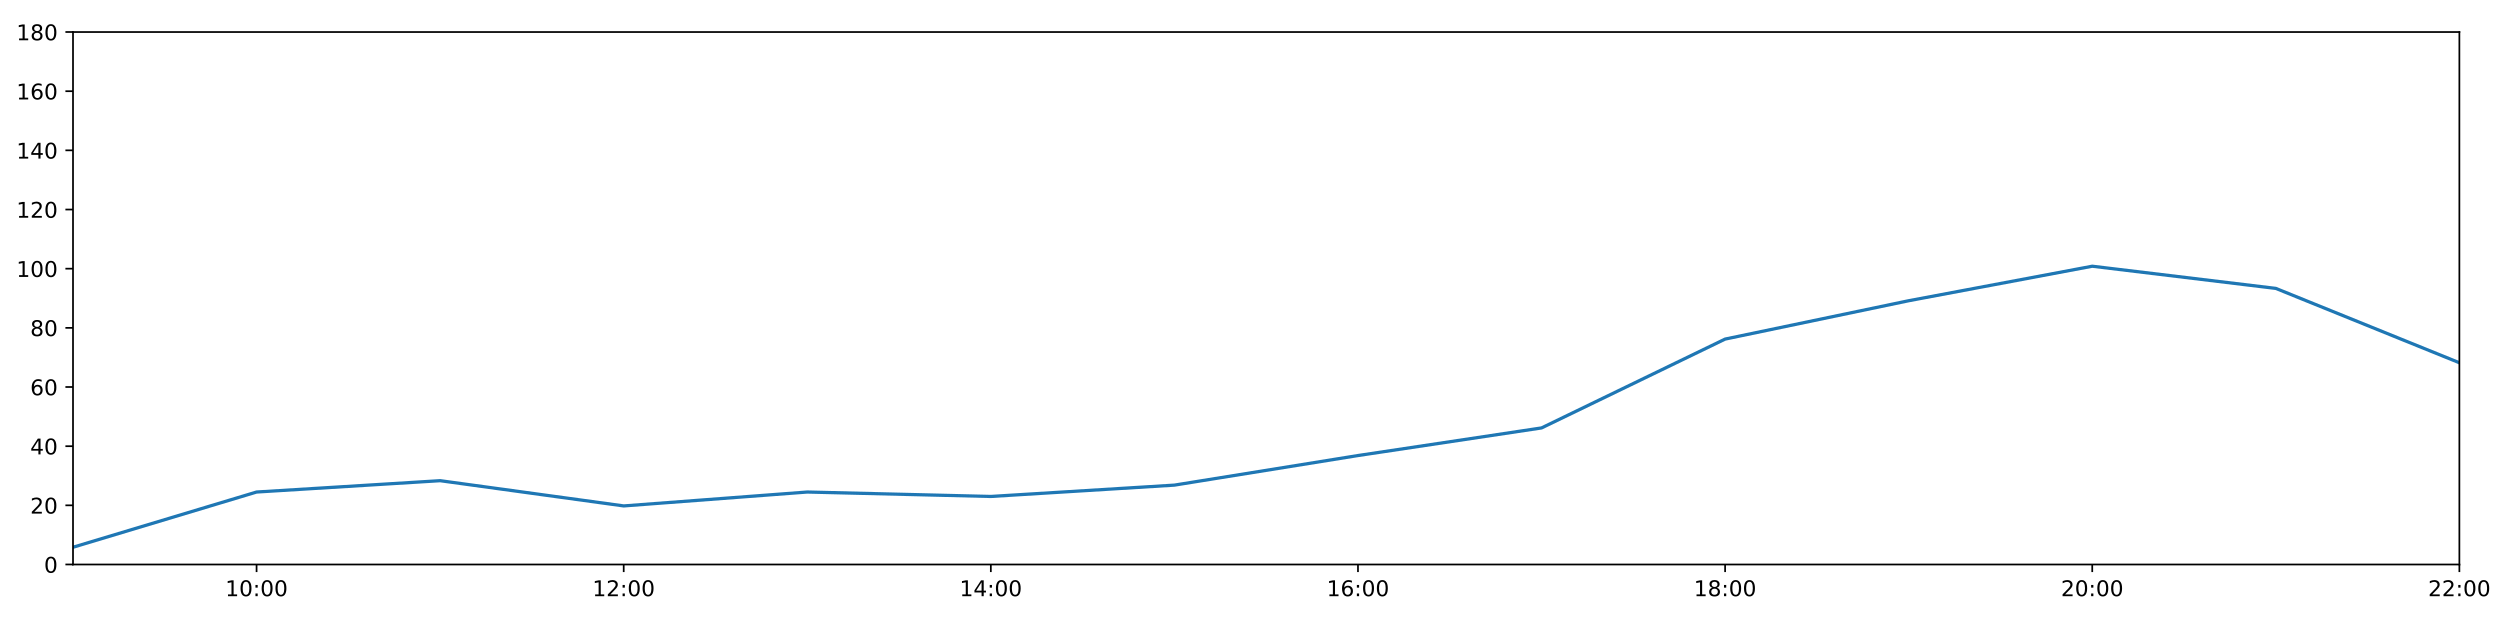
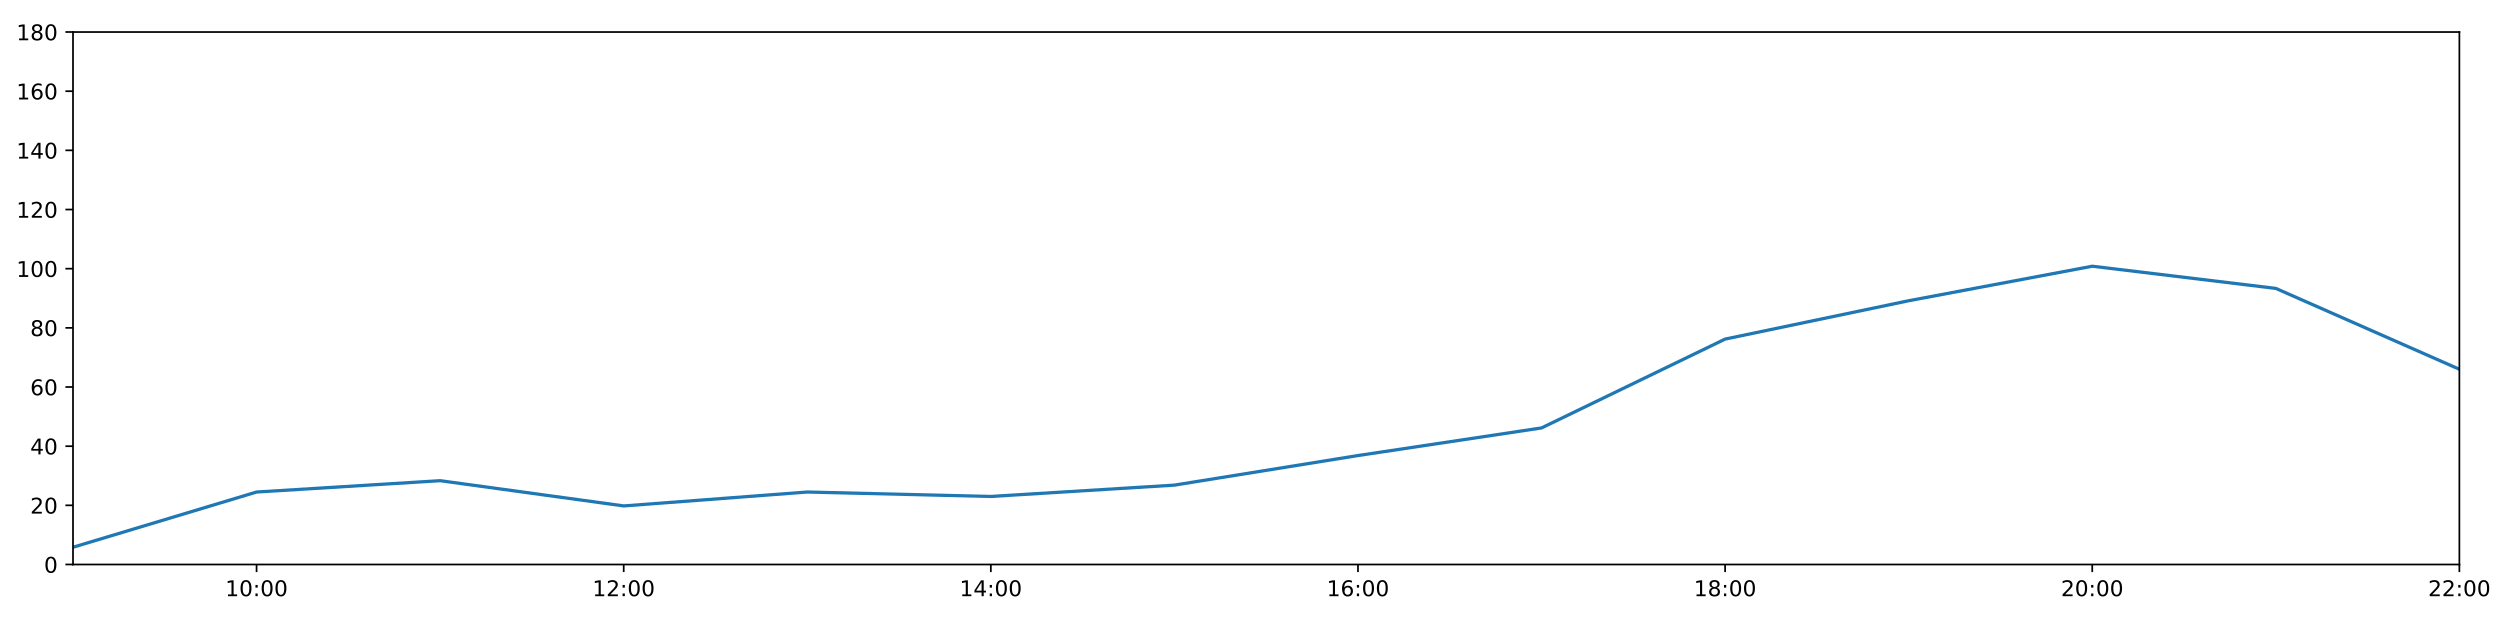
<svg xmlns="http://www.w3.org/2000/svg" xmlns:xlink="http://www.w3.org/1999/xlink" height="288pt" version="1.1" viewBox="0 0 1152 288" width="1152pt">
  <defs>
    <style type="text/css">
*{stroke-linecap:butt;stroke-linejoin:round;}
  </style>
  </defs>
  <g id="figure_1">
    <g id="patch_1">
      <path d="M 0 288  L 1152 288  L 1152 0  L 0 0  z " style="fill:#ffffff;" />
    </g>
    <g id="axes_1">
      <g id="patch_2">
        <path d="M 33.64 260.12  L 1133.28 260.12  L 1133.28 14.76  L 33.64 14.76  z " style="fill:#ffffff;" />
      </g>
      <g id="matplotlib.axis_1">
        <g id="xtick_1">
          <g id="line2d_1">
            <defs>
-               <path d="M 0 0  L 0 3.5  " id="m8b30ed14b0" style="stroke:#000000;stroke-width:0.8;" />
-             </defs>
-             <g>
-               <use style="stroke:#000000;stroke-width:0.8;" x="118.228" xlink:href="#m8b30ed14b0" y="260.12" />
+               <path d="M 0 0  L 0 3.5  " id="m936a0a4d7e" style="stroke:#000000;stroke-width:0.8;" />
+             </defs>
+             <g>
+               <use style="stroke:#000000;stroke-width:0.8;" x="118.228" xlink:href="#m936a0a4d7e" y="260.12" />
            </g>
          </g>
          <g id="text_1">
            <defs>
              <path d="M 12.406 8.297  L 28.516 8.297  L 28.516 63.922  L 10.984 60.406  L 10.984 69.391  L 28.422 72.906  L 38.281 72.906  L 38.281 8.297  L 54.391 8.297  L 54.391 0  L 12.406 0  z " id="DejaVuSans-49" />
              <path d="M 31.781 66.406  Q 24.172 66.406 20.328 58.906  Q 16.5 51.422 16.5 36.375  Q 16.5 21.391 20.328 13.891  Q 24.172 6.391 31.781 6.391  Q 39.453 6.391 43.281 13.891  Q 47.125 21.391 47.125 36.375  Q 47.125 51.422 43.281 58.906  Q 39.453 66.406 31.781 66.406  z M 31.781 74.219  Q 44.047 74.219 50.516 64.516  Q 56.984 54.828 56.984 36.375  Q 56.984 17.969 50.516 8.266  Q 44.047 -1.422 31.781 -1.422  Q 19.531 -1.422 13.062 8.266  Q 6.594 17.969 6.594 36.375  Q 6.594 54.828 13.062 64.516  Q 19.531 74.219 31.781 74.219  z " id="DejaVuSans-48" />
              <path d="M 11.719 12.406  L 22.016 12.406  L 22.016 0  L 11.719 0  z M 11.719 51.703  L 22.016 51.703  L 22.016 39.312  L 11.719 39.312  z " id="DejaVuSans-58" />
            </defs>
            <g transform="translate(103.8183 274.7184)scale(0.1 -0.1)">
              <use xlink:href="#DejaVuSans-49" />
              <use x="63.623" xlink:href="#DejaVuSans-48" />
              <use x="127.246" xlink:href="#DejaVuSans-58" />
              <use x="160.938" xlink:href="#DejaVuSans-48" />
              <use x="224.561" xlink:href="#DejaVuSans-48" />
            </g>
          </g>
        </g>
        <g id="xtick_2">
          <g id="line2d_2">
            <g>
-               <use style="stroke:#000000;stroke-width:0.8;" x="287.403" xlink:href="#m8b30ed14b0" y="260.12" />
+               <use style="stroke:#000000;stroke-width:0.8;" x="287.403" xlink:href="#m936a0a4d7e" y="260.12" />
            </g>
          </g>
          <g id="text_2">
            <defs>
              <path d="M 19.188 8.297  L 53.609 8.297  L 53.609 0  L 7.328 0  L 7.328 8.297  Q 12.938 14.109 22.625 23.891  Q 32.328 33.688 34.812 36.531  Q 39.547 41.844 41.422 45.531  Q 43.312 49.219 43.312 52.781  Q 43.312 58.594 39.234 62.25  Q 35.156 65.922 28.609 65.922  Q 23.969 65.922 18.812 64.312  Q 13.672 62.703 7.812 59.422  L 7.812 69.391  Q 13.766 71.781 18.938 73  Q 24.125 74.219 28.422 74.219  Q 39.75 74.219 46.484 68.547  Q 53.219 62.891 53.219 53.422  Q 53.219 48.922 51.531 44.891  Q 49.859 40.875 45.406 35.406  Q 44.188 33.984 37.641 27.219  Q 31.109 20.453 19.188 8.297  z " id="DejaVuSans-50" />
            </defs>
            <g transform="translate(272.9937 274.7184)scale(0.1 -0.1)">
              <use xlink:href="#DejaVuSans-49" />
              <use x="63.623" xlink:href="#DejaVuSans-50" />
              <use x="127.246" xlink:href="#DejaVuSans-58" />
              <use x="160.938" xlink:href="#DejaVuSans-48" />
              <use x="224.561" xlink:href="#DejaVuSans-48" />
            </g>
          </g>
        </g>
        <g id="xtick_3">
          <g id="line2d_3">
            <g>
-               <use style="stroke:#000000;stroke-width:0.8;" x="456.578" xlink:href="#m8b30ed14b0" y="260.12" />
+               <use style="stroke:#000000;stroke-width:0.8;" x="456.578" xlink:href="#m936a0a4d7e" y="260.12" />
            </g>
          </g>
          <g id="text_3">
            <defs>
              <path d="M 37.797 64.312  L 12.891 25.391  L 37.797 25.391  z M 35.203 72.906  L 47.609 72.906  L 47.609 25.391  L 58.016 25.391  L 58.016 17.188  L 47.609 17.188  L 47.609 0  L 37.797 0  L 37.797 17.188  L 4.891 17.188  L 4.891 26.703  z " id="DejaVuSans-52" />
            </defs>
            <g transform="translate(442.1691 274.7184)scale(0.1 -0.1)">
              <use xlink:href="#DejaVuSans-49" />
              <use x="63.623" xlink:href="#DejaVuSans-52" />
              <use x="127.246" xlink:href="#DejaVuSans-58" />
              <use x="160.938" xlink:href="#DejaVuSans-48" />
              <use x="224.561" xlink:href="#DejaVuSans-48" />
            </g>
          </g>
        </g>
        <g id="xtick_4">
          <g id="line2d_4">
            <g>
-               <use style="stroke:#000000;stroke-width:0.8;" x="625.754" xlink:href="#m8b30ed14b0" y="260.12" />
+               <use style="stroke:#000000;stroke-width:0.8;" x="625.754" xlink:href="#m936a0a4d7e" y="260.12" />
            </g>
          </g>
          <g id="text_4">
            <defs>
              <path d="M 33.016 40.375  Q 26.375 40.375 22.484 35.828  Q 18.609 31.297 18.609 23.391  Q 18.609 15.531 22.484 10.953  Q 26.375 6.391 33.016 6.391  Q 39.656 6.391 43.531 10.953  Q 47.406 15.531 47.406 23.391  Q 47.406 31.297 43.531 35.828  Q 39.656 40.375 33.016 40.375  z M 52.594 71.297  L 52.594 62.312  Q 48.875 64.062 45.094 64.984  Q 41.312 65.922 37.594 65.922  Q 27.828 65.922 22.672 59.328  Q 17.531 52.734 16.797 39.406  Q 19.672 43.656 24.016 45.922  Q 28.375 48.188 33.594 48.188  Q 44.578 48.188 50.953 41.516  Q 57.328 34.859 57.328 23.391  Q 57.328 12.156 50.688 5.359  Q 44.047 -1.422 33.016 -1.422  Q 20.359 -1.422 13.672 8.266  Q 6.984 17.969 6.984 36.375  Q 6.984 53.656 15.188 63.938  Q 23.391 74.219 37.203 74.219  Q 40.922 74.219 44.703 73.484  Q 48.484 72.75 52.594 71.297  z " id="DejaVuSans-54" />
            </defs>
            <g transform="translate(611.3445 274.7184)scale(0.1 -0.1)">
              <use xlink:href="#DejaVuSans-49" />
              <use x="63.623" xlink:href="#DejaVuSans-54" />
              <use x="127.246" xlink:href="#DejaVuSans-58" />
              <use x="160.938" xlink:href="#DejaVuSans-48" />
              <use x="224.561" xlink:href="#DejaVuSans-48" />
            </g>
          </g>
        </g>
        <g id="xtick_5">
          <g id="line2d_5">
            <g>
-               <use style="stroke:#000000;stroke-width:0.8;" x="794.929" xlink:href="#m8b30ed14b0" y="260.12" />
+               <use style="stroke:#000000;stroke-width:0.8;" x="794.929" xlink:href="#m936a0a4d7e" y="260.12" />
            </g>
          </g>
          <g id="text_5">
            <defs>
              <path d="M 31.781 34.625  Q 24.75 34.625 20.719 30.859  Q 16.703 27.094 16.703 20.516  Q 16.703 13.922 20.719 10.156  Q 24.75 6.391 31.781 6.391  Q 38.812 6.391 42.859 10.172  Q 46.922 13.969 46.922 20.516  Q 46.922 27.094 42.891 30.859  Q 38.875 34.625 31.781 34.625  z M 21.922 38.812  Q 15.578 40.375 12.031 44.719  Q 8.5 49.078 8.5 55.328  Q 8.5 64.062 14.719 69.141  Q 20.953 74.219 31.781 74.219  Q 42.672 74.219 48.875 69.141  Q 55.078 64.062 55.078 55.328  Q 55.078 49.078 51.531 44.719  Q 48 40.375 41.703 38.812  Q 48.828 37.156 52.797 32.312  Q 56.781 27.484 56.781 20.516  Q 56.781 9.906 50.312 4.234  Q 43.844 -1.422 31.781 -1.422  Q 19.734 -1.422 13.25 4.234  Q 6.781 9.906 6.781 20.516  Q 6.781 27.484 10.781 32.312  Q 14.797 37.156 21.922 38.812  z M 18.312 54.391  Q 18.312 48.734 21.844 45.562  Q 25.391 42.391 31.781 42.391  Q 38.141 42.391 41.719 45.562  Q 45.312 48.734 45.312 54.391  Q 45.312 60.062 41.719 63.234  Q 38.141 66.406 31.781 66.406  Q 25.391 66.406 21.844 63.234  Q 18.312 60.062 18.312 54.391  z " id="DejaVuSans-56" />
            </defs>
            <g transform="translate(780.5199 274.7184)scale(0.1 -0.1)">
              <use xlink:href="#DejaVuSans-49" />
              <use x="63.623" xlink:href="#DejaVuSans-56" />
              <use x="127.246" xlink:href="#DejaVuSans-58" />
              <use x="160.938" xlink:href="#DejaVuSans-48" />
              <use x="224.561" xlink:href="#DejaVuSans-48" />
            </g>
          </g>
        </g>
        <g id="xtick_6">
          <g id="line2d_6">
            <g>
-               <use style="stroke:#000000;stroke-width:0.8;" x="964.105" xlink:href="#m8b30ed14b0" y="260.12" />
+               <use style="stroke:#000000;stroke-width:0.8;" x="964.105" xlink:href="#m936a0a4d7e" y="260.12" />
            </g>
          </g>
          <g id="text_6">
            <g transform="translate(949.6952 274.7184)scale(0.1 -0.1)">
              <use xlink:href="#DejaVuSans-50" />
              <use x="63.623" xlink:href="#DejaVuSans-48" />
              <use x="127.246" xlink:href="#DejaVuSans-58" />
              <use x="160.938" xlink:href="#DejaVuSans-48" />
              <use x="224.561" xlink:href="#DejaVuSans-48" />
            </g>
          </g>
        </g>
        <g id="xtick_7">
          <g id="line2d_7">
            <g>
-               <use style="stroke:#000000;stroke-width:0.8;" x="1133.28" xlink:href="#m8b30ed14b0" y="260.12" />
+               <use style="stroke:#000000;stroke-width:0.8;" x="1133.28" xlink:href="#m936a0a4d7e" y="260.12" />
            </g>
          </g>
          <g id="text_7">
            <g transform="translate(1118.871 274.7184)scale(0.1 -0.1)">
              <use xlink:href="#DejaVuSans-50" />
              <use x="63.623" xlink:href="#DejaVuSans-50" />
              <use x="127.246" xlink:href="#DejaVuSans-58" />
              <use x="160.938" xlink:href="#DejaVuSans-48" />
              <use x="224.561" xlink:href="#DejaVuSans-48" />
            </g>
          </g>
        </g>
      </g>
      <g id="matplotlib.axis_2">
        <g id="ytick_1">
          <g id="line2d_8">
            <defs>
-               <path d="M 0 0  L -3.5 0  " id="m4db8da30c0" style="stroke:#000000;stroke-width:0.8;" />
-             </defs>
-             <g>
-               <use style="stroke:#000000;stroke-width:0.8;" x="33.64" xlink:href="#m4db8da30c0" y="260.12" />
+               <path d="M 0 0  L -3.5 0  " id="m63a060dfea" style="stroke:#000000;stroke-width:0.8;" />
+             </defs>
+             <g>
+               <use style="stroke:#000000;stroke-width:0.8;" x="33.64" xlink:href="#m63a060dfea" y="260.12" />
            </g>
          </g>
          <g id="text_8">
            <g transform="translate(20.2775 263.9192)scale(0.1 -0.1)">
              <use xlink:href="#DejaVuSans-48" />
            </g>
          </g>
        </g>
        <g id="ytick_2">
          <g id="line2d_9">
            <g>
-               <use style="stroke:#000000;stroke-width:0.8;" x="33.64" xlink:href="#m4db8da30c0" y="232.858" />
+               <use style="stroke:#000000;stroke-width:0.8;" x="33.64" xlink:href="#m63a060dfea" y="232.858" />
            </g>
          </g>
          <g id="text_9">
            <g transform="translate(13.915 236.657)scale(0.1 -0.1)">
              <use xlink:href="#DejaVuSans-50" />
              <use x="63.623" xlink:href="#DejaVuSans-48" />
            </g>
          </g>
        </g>
        <g id="ytick_3">
          <g id="line2d_10">
            <g>
-               <use style="stroke:#000000;stroke-width:0.8;" x="33.64" xlink:href="#m4db8da30c0" y="205.596" />
+               <use style="stroke:#000000;stroke-width:0.8;" x="33.64" xlink:href="#m63a060dfea" y="205.596" />
            </g>
          </g>
          <g id="text_10">
            <g transform="translate(13.915 209.3948)scale(0.1 -0.1)">
              <use xlink:href="#DejaVuSans-52" />
              <use x="63.623" xlink:href="#DejaVuSans-48" />
            </g>
          </g>
        </g>
        <g id="ytick_4">
          <g id="line2d_11">
            <g>
-               <use style="stroke:#000000;stroke-width:0.8;" x="33.64" xlink:href="#m4db8da30c0" y="178.333" />
+               <use style="stroke:#000000;stroke-width:0.8;" x="33.64" xlink:href="#m63a060dfea" y="178.333" />
            </g>
          </g>
          <g id="text_11">
            <g transform="translate(13.915 182.1326)scale(0.1 -0.1)">
              <use xlink:href="#DejaVuSans-54" />
              <use x="63.623" xlink:href="#DejaVuSans-48" />
            </g>
          </g>
        </g>
        <g id="ytick_5">
          <g id="line2d_12">
            <g>
-               <use style="stroke:#000000;stroke-width:0.8;" x="33.64" xlink:href="#m4db8da30c0" y="151.071" />
+               <use style="stroke:#000000;stroke-width:0.8;" x="33.64" xlink:href="#m63a060dfea" y="151.071" />
            </g>
          </g>
          <g id="text_12">
            <g transform="translate(13.915 154.8703)scale(0.1 -0.1)">
              <use xlink:href="#DejaVuSans-56" />
              <use x="63.623" xlink:href="#DejaVuSans-48" />
            </g>
          </g>
        </g>
        <g id="ytick_6">
          <g id="line2d_13">
            <g>
-               <use style="stroke:#000000;stroke-width:0.8;" x="33.64" xlink:href="#m4db8da30c0" y="123.809" />
+               <use style="stroke:#000000;stroke-width:0.8;" x="33.64" xlink:href="#m63a060dfea" y="123.809" />
            </g>
          </g>
          <g id="text_13">
            <g transform="translate(7.5525 127.6081)scale(0.1 -0.1)">
              <use xlink:href="#DejaVuSans-49" />
              <use x="63.623" xlink:href="#DejaVuSans-48" />
              <use x="127.246" xlink:href="#DejaVuSans-48" />
            </g>
          </g>
        </g>
        <g id="ytick_7">
          <g id="line2d_14">
            <g>
-               <use style="stroke:#000000;stroke-width:0.8;" x="33.64" xlink:href="#m4db8da30c0" y="96.547" />
+               <use style="stroke:#000000;stroke-width:0.8;" x="33.64" xlink:href="#m63a060dfea" y="96.547" />
            </g>
          </g>
          <g id="text_14">
            <g transform="translate(7.5525 100.3459)scale(0.1 -0.1)">
              <use xlink:href="#DejaVuSans-49" />
              <use x="63.623" xlink:href="#DejaVuSans-50" />
              <use x="127.246" xlink:href="#DejaVuSans-48" />
            </g>
          </g>
        </g>
        <g id="ytick_8">
          <g id="line2d_15">
            <g>
-               <use style="stroke:#000000;stroke-width:0.8;" x="33.64" xlink:href="#m4db8da30c0" y="69.284" />
+               <use style="stroke:#000000;stroke-width:0.8;" x="33.64" xlink:href="#m63a060dfea" y="69.284" />
            </g>
          </g>
          <g id="text_15">
            <g transform="translate(7.5525 73.08366)scale(0.1 -0.1)">
              <use xlink:href="#DejaVuSans-49" />
              <use x="63.623" xlink:href="#DejaVuSans-52" />
              <use x="127.246" xlink:href="#DejaVuSans-48" />
            </g>
          </g>
        </g>
        <g id="ytick_9">
          <g id="line2d_16">
            <g>
-               <use style="stroke:#000000;stroke-width:0.8;" x="33.64" xlink:href="#m4db8da30c0" y="42.022" />
+               <use style="stroke:#000000;stroke-width:0.8;" x="33.64" xlink:href="#m63a060dfea" y="42.022" />
            </g>
          </g>
          <g id="text_16">
            <g transform="translate(7.5525 45.82144)scale(0.1 -0.1)">
              <use xlink:href="#DejaVuSans-49" />
              <use x="63.623" xlink:href="#DejaVuSans-54" />
              <use x="127.246" xlink:href="#DejaVuSans-48" />
            </g>
          </g>
        </g>
        <g id="ytick_10">
          <g id="line2d_17">
            <g>
-               <use style="stroke:#000000;stroke-width:0.8;" x="33.64" xlink:href="#m4db8da30c0" y="14.76" />
+               <use style="stroke:#000000;stroke-width:0.8;" x="33.64" xlink:href="#m63a060dfea" y="14.76" />
            </g>
          </g>
          <g id="text_17">
            <g transform="translate(7.5525 18.55922)scale(0.1 -0.1)">
              <use xlink:href="#DejaVuSans-49" />
              <use x="63.623" xlink:href="#DejaVuSans-56" />
              <use x="127.246" xlink:href="#DejaVuSans-48" />
            </g>
          </g>
        </g>
      </g>
      <g id="line2d_18">
-         <path clip-path="url(#pe4c8a04e68)" d="M 33.64 252.169  L 118.228 226.724  L 202.815 221.499  L 287.403 233.13  L 371.991 226.724  L 456.578 228.768  L 541.166 223.543  L 625.754 209.912  L 710.342 197.19  L 794.929 156.251  L 879.517 138.576  L 964.105 122.673  L 1048.692 132.896  L 1133.28 167.156  " style="fill:none;stroke:#1f77b4;stroke-linecap:square;stroke-width:1.5;" />
+         <path clip-path="url(#p9d62f16b7d)" d="M 33.64 252.169  L 118.228 226.724  L 202.815 221.499  L 287.403 233.13  L 371.991 226.724  L 456.578 228.768  L 541.166 223.543  L 625.754 209.912  L 710.342 197.19  L 794.929 156.251  L 879.517 138.576  L 964.105 122.673  L 1048.692 132.896  L 1133.28 170.155  " style="fill:none;stroke:#1f77b4;stroke-linecap:square;stroke-width:1.5;" />
      </g>
      <g id="patch_3">
        <path d="M 33.64 260.12  L 33.64 14.76  " style="fill:none;stroke:#000000;stroke-linecap:square;stroke-linejoin:miter;stroke-width:0.8;" />
      </g>
      <g id="patch_4">
        <path d="M 1133.28 260.12  L 1133.28 14.76  " style="fill:none;stroke:#000000;stroke-linecap:square;stroke-linejoin:miter;stroke-width:0.8;" />
      </g>
      <g id="patch_5">
        <path d="M 33.64 260.12  L 1133.28 260.12  " style="fill:none;stroke:#000000;stroke-linecap:square;stroke-linejoin:miter;stroke-width:0.8;" />
      </g>
      <g id="patch_6">
        <path d="M 33.64 14.76  L 1133.28 14.76  " style="fill:none;stroke:#000000;stroke-linecap:square;stroke-linejoin:miter;stroke-width:0.8;" />
      </g>
    </g>
  </g>
  <defs>
-     <clipPath id="pe4c8a04e68">
+     <clipPath id="p9d62f16b7d">
      <rect height="245.36" width="1099.64" x="33.64" y="14.76" />
    </clipPath>
  </defs>
</svg>
